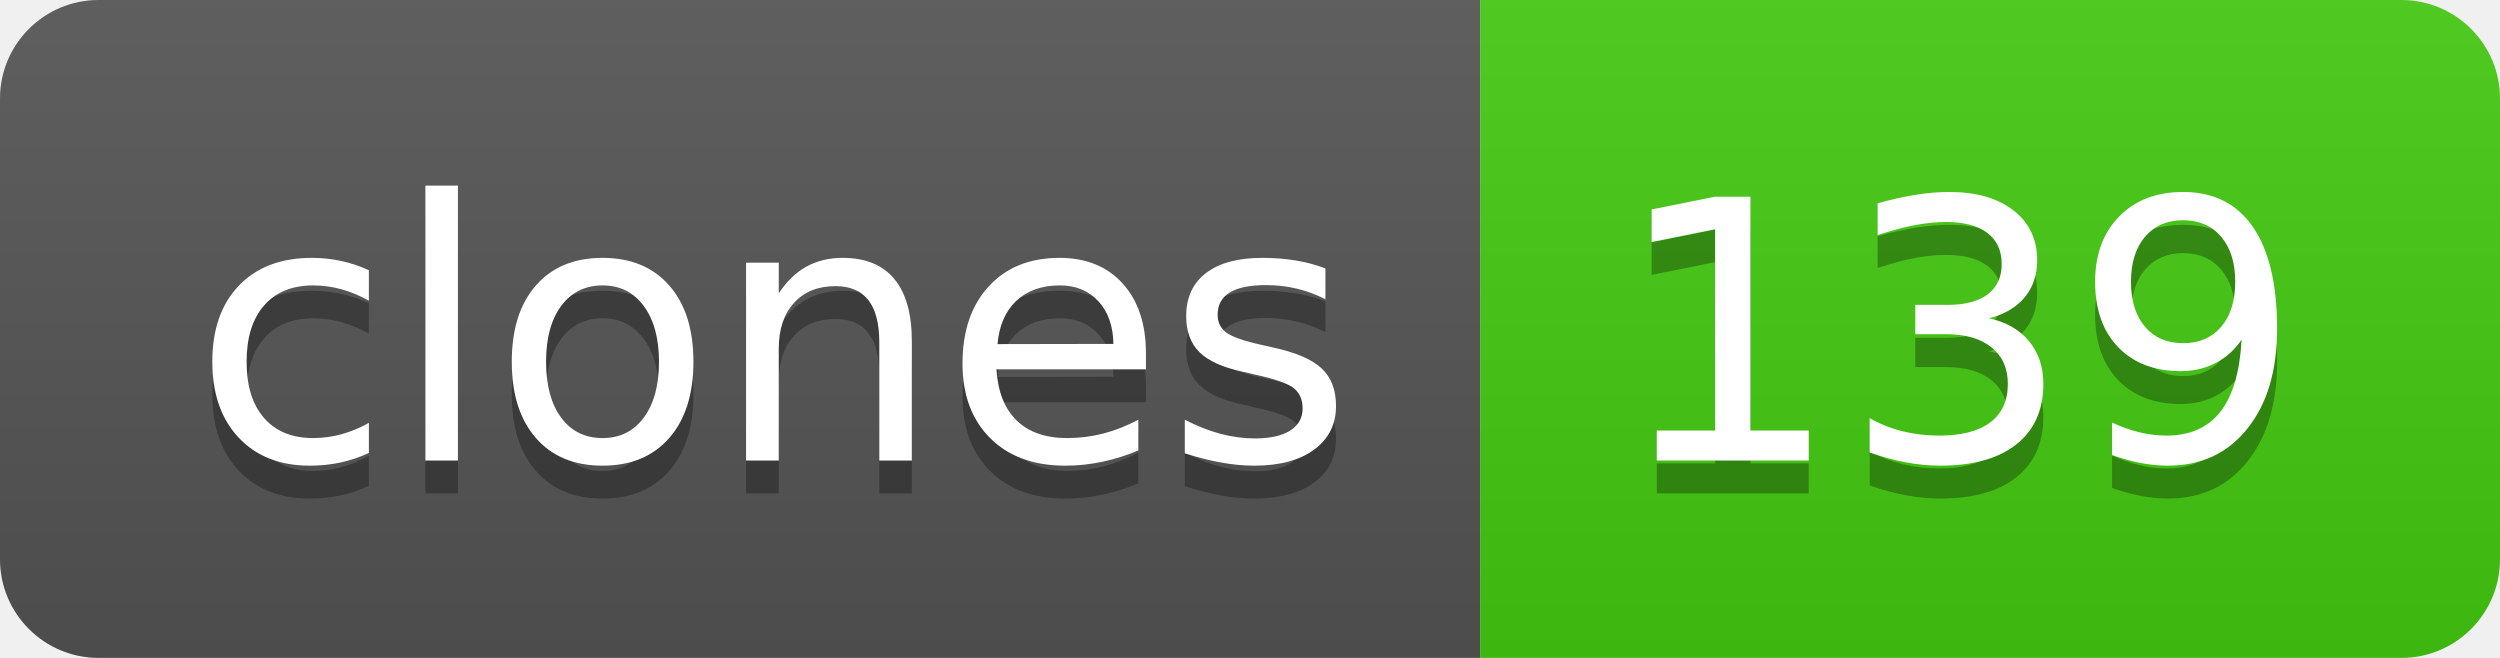
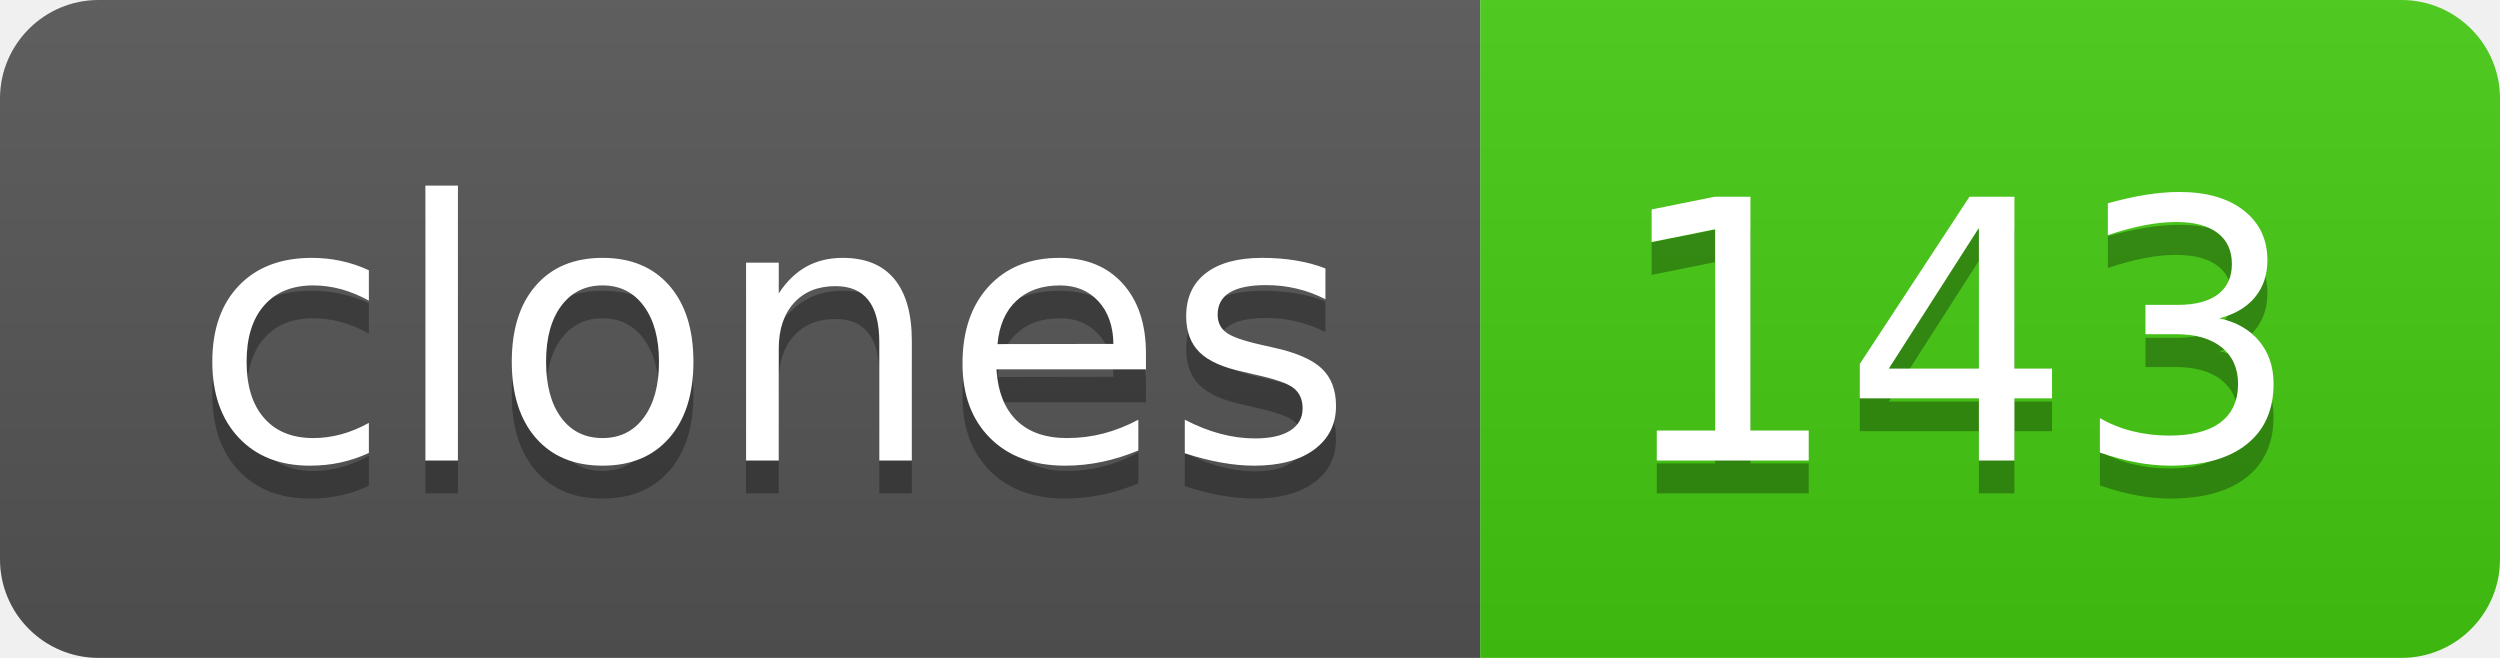
- <svg xmlns="http://www.w3.org/2000/svg" width="76" height="20" role="img" aria-label="clones: 139">
+ <svg xmlns="http://www.w3.org/2000/svg" width="76" height="20" role="img" aria-label="clones: 143">
  <linearGradient id="s" x2="0" y2="100%">
    <stop offset="0" stop-color="#bbb" stop-opacity=".1" />
    <stop offset="1" stop-opacity=".1" />
  </linearGradient>
  <clipPath id="r">
    <rect width="76" height="20" rx="3" fill="#fff" />
  </clipPath>
  <g clip-path="url(#r)">
    <rect width="45" height="20" fill="#555" />
    <rect x="45" width="31" height="20" fill="#4c1" />
    <rect width="76" height="20" fill="url(#s)" />
  </g>
  <g fill="#fff" text-anchor="middle" font-family="Verdana,Geneva,DejaVu Sans,sans-serif" text-rendering="geometricPrecision" font-size="110">
    <text aria-hidden="true" x="235" y="150" fill="#010101" fill-opacity=".3" transform="scale(.1)" textLength="350">clones</text>
    <text x="235" y="140" transform="scale(.1)" fill="#fff" textLength="350">clones</text>
-     <text aria-hidden="true" x="595" y="150" fill="#010101" fill-opacity=".3" transform="scale(.1)" textLength="210">139</text>
-     <text x="595" y="140" transform="scale(.1)" fill="#fff" textLength="210">139</text>
+     <text aria-hidden="true" x="595" y="150" fill="#010101" fill-opacity=".3" transform="scale(.1)" textLength="210">143</text>
+     <text x="595" y="140" transform="scale(.1)" fill="#fff" textLength="210">143</text>
  </g>
</svg>
